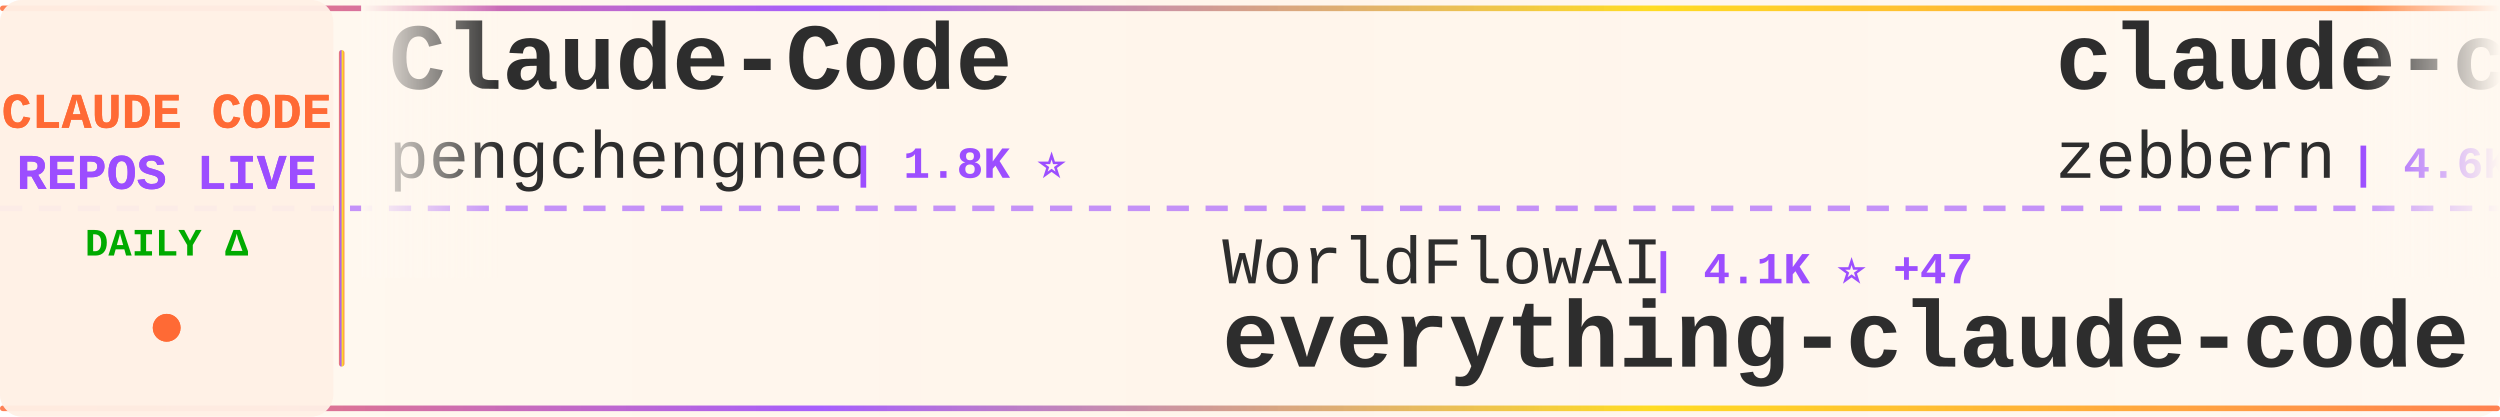
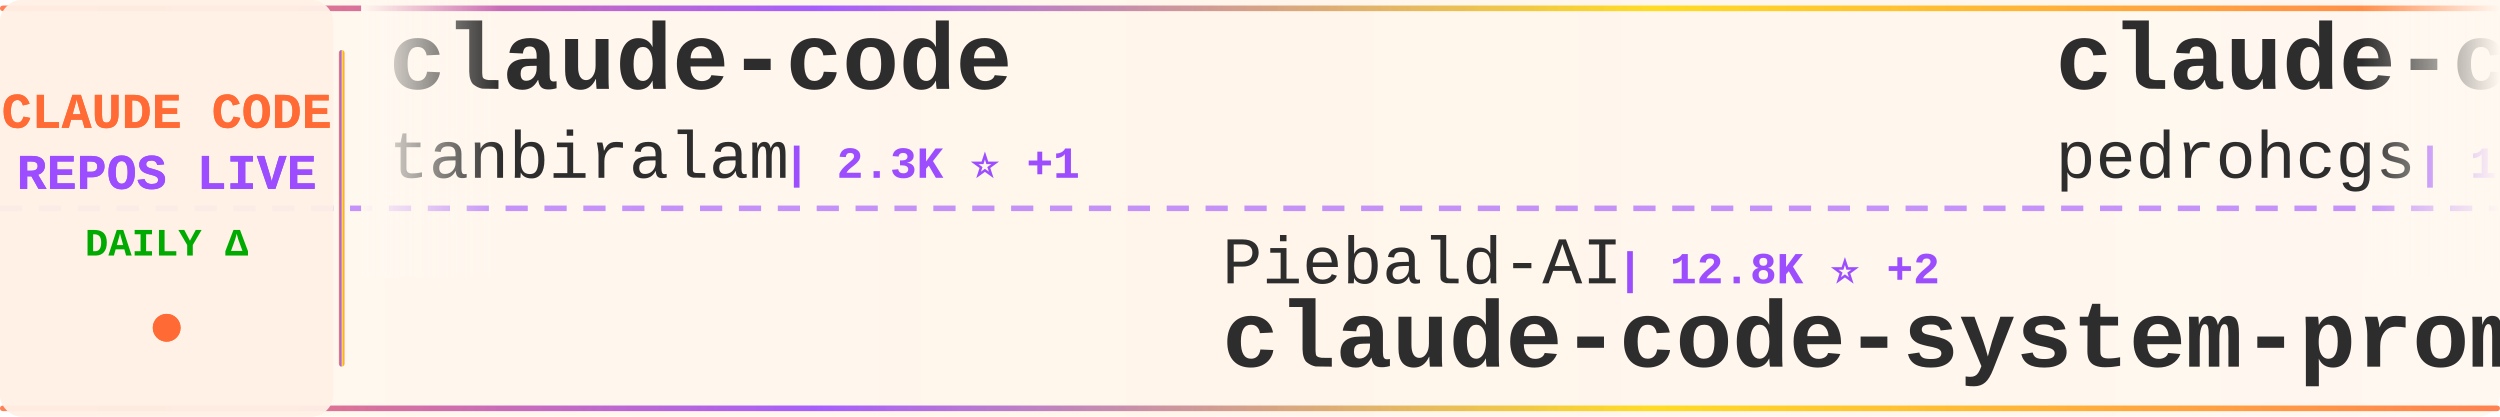
<svg xmlns="http://www.w3.org/2000/svg" width="900" height="150">
  <defs>
    <linearGradient id="tickerBg" x1="0%" y1="0%" x2="100%" y2="0%">
      <stop offset="0%" style="stop-color:#fff8f0;stop-opacity:0.98" />
      <stop offset="50%" style="stop-color:#fff5eb;stop-opacity:1" />
      <stop offset="100%" style="stop-color:#fff8f0;stop-opacity:0.98" />
    </linearGradient>
    <linearGradient id="borderGrad" x1="0%" y1="0%" x2="100%" y2="0%">
      <stop offset="0%" style="stop-color:#FF6B35;stop-opacity:0.85">
        <animate attributeName="stop-opacity" values="0.85;1;0.85" dur="2s" repeatCount="indefinite" />
      </stop>
      <stop offset="33%" style="stop-color:#9C4EFF;stop-opacity:0.9">
        <animate attributeName="stop-opacity" values="0.9;1;0.9" dur="2.2s" repeatCount="indefinite" />
      </stop>
      <stop offset="66%" style="stop-color:#FFD700;stop-opacity:0.85">
        <animate attributeName="stop-opacity" values="0.85;1;0.85" dur="1.8s" repeatCount="indefinite" />
      </stop>
      <stop offset="100%" style="stop-color:#FF6B35;stop-opacity:0.85">
        <animate attributeName="stop-opacity" values="0.85;1;0.85" dur="2s" repeatCount="indefinite" />
      </stop>
    </linearGradient>
    <filter id="textGlow">
      <feGaussianBlur stdDeviation="0.15" result="coloredBlur" />
      <feMerge>
        <feMergeNode in="coloredBlur" />
        <feMergeNode in="SourceGraphic" />
      </feMerge>
    </filter>
    <filter id="metricGlow">
      <feGaussianBlur stdDeviation="0.2" result="coloredBlur" />
      <feMerge>
        <feMergeNode in="coloredBlur" />
        <feMergeNode in="SourceGraphic" />
      </feMerge>
    </filter>
    <linearGradient id="leftFade" x1="0%" y1="0%" x2="100%" y2="0%">
      <stop offset="0%" style="stop-color:#fff8f0;stop-opacity:1" />
      <stop offset="100%" style="stop-color:#fff8f0;stop-opacity:0" />
    </linearGradient>
    <linearGradient id="rightFade" x1="0%" y1="0%" x2="100%" y2="0%">
      <stop offset="0%" style="stop-color:#fff8f0;stop-opacity:0" />
      <stop offset="100%" style="stop-color:#fff8f0;stop-opacity:1" />
    </linearGradient>
  </defs>
  <rect width="900" height="150" fill="url(#tickerBg)" rx="8" />
  <rect x="0" y="2" width="900" height="2" fill="url(#borderGrad)" rx="1" />
  <rect x="0" y="146" width="900" height="2" fill="url(#borderGrad)" rx="1" />
  <line x1="0" y1="75" x2="900" y2="75" stroke="#9C4EFF" stroke-width="2" stroke-dasharray="8 6" opacity="0.6" />
  <rect x="0" y="0" width="120" height="150" fill="#fff0e6" opacity="0.95" rx="8" />
  <text x="60" y="46" font-family="'Courier New', monospace" font-size="18" font-weight="bold" fill="#FF6B35" text-anchor="middle" filter="url(#textGlow)">
    CLAUDE CODE
  </text>
  <text x="60" y="68" font-family="'Courier New', monospace" font-size="18" font-weight="bold" fill="#9C4EFF" text-anchor="middle" filter="url(#textGlow)">
    REPOS LIVE
  </text>
  <text x="60" y="92" font-family="'Courier New', monospace" font-size="14" font-weight="bold" fill="#00aa00" text-anchor="middle">
    DAILY Δ
  </text>
  <circle cx="60" cy="118" r="5" fill="#FF6B35" filter="url(#metricGlow)">
    <animate attributeName="r" values="4;6;4" dur="1.5s" repeatCount="indefinite" />
    <animate attributeName="opacity" values="0.6;1;0.6" dur="1.5s" repeatCount="indefinite" />
  </circle>
  <rect x="122" y="18" width="2" height="114" fill="url(#borderGrad)" rx="1" />
  <clipPath id="tickerClip">
    <rect x="130" y="0" width="770" height="150" />
  </clipPath>
  <g clip-path="url(#tickerClip)">
    <g id="tickerItems">
      <animateTransform attributeName="transform" attributeType="XML" type="translate" from="0 0" to="-3000 0" dur="54s" repeatCount="indefinite" />
      <g transform="translate(0, 0)">
-         <text x="140" y="32" font-family="'Courier New', monospace" font-size="34" font-weight="bold" fill="#2d2d2d">Claude-Code</text>
-         <text x="140" y="64" font-family="'Courier New', monospace" font-size="24" font-weight="normal" fill="#2d2d2d" opacity="1.0">pengchengneo</text>
-         <text x="306" y="64" font-family="'Courier New', monospace" font-size="16" font-weight="bold" fill="#9C4EFF"> | 1.8K ⭐</text>
+         <text x="140" y="32" font-family="'Courier New', monospace" font-size="34" font-weight="bold" fill="#2d2d2d">claude-code</text>
+         <text x="140" y="64" font-family="'Courier New', monospace" font-size="24" font-weight="normal" fill="#2d2d2d" opacity="1.0">tanbiralam</text>
+         <text x="282" y="64" font-family="'Courier New', monospace" font-size="16" font-weight="bold" fill="#9C4EFF"> | 2.3K ⭐ +1</text>
      </g>
      <g transform="translate(300, 0)">
-         <text x="140" y="102" font-family="'Courier New', monospace" font-size="24" font-weight="normal" fill="#2d2d2d" opacity="1.0">WorldFlowAI</text>
-         <text x="294" y="102" font-family="'Courier New', monospace" font-size="16" font-weight="bold" fill="#9C4EFF"> | 4.1K ⭐ +47</text>
-         <text x="140" y="132" font-family="'Courier New', monospace" font-size="34" font-weight="bold" fill="#2d2d2d">everything-claude-code</text>
+         <text x="140" y="102" font-family="'Courier New', monospace" font-size="24" font-weight="normal" fill="#2d2d2d" opacity="1.0">Piebald-AI</text>
+         <text x="282" y="102" font-family="'Courier New', monospace" font-size="16" font-weight="bold" fill="#9C4EFF"> | 12.8K ⭐ +2</text>
+         <text x="140" y="132" font-family="'Courier New', monospace" font-size="34" font-weight="bold" fill="#2d2d2d">claude-code-system-promp...</text>
      </g>
      <g transform="translate(600, 0)">
-         <text x="140" y="32" font-family="'Courier New', monospace" font-size="34" font-weight="bold" fill="#2d2d2d">claude-code-guide</text>
-         <text x="140" y="64" font-family="'Courier New', monospace" font-size="24" font-weight="normal" fill="#2d2d2d" opacity="1.0">zebbern</text>
-         <text x="246" y="64" font-family="'Courier New', monospace" font-size="16" font-weight="bold" fill="#9C4EFF"> | 4.6K ⭐</text>
+         <text x="140" y="32" font-family="'Courier New', monospace" font-size="34" font-weight="bold" fill="#2d2d2d">claude-code-my-workflow</text>
+         <text x="140" y="64" font-family="'Courier New', monospace" font-size="24" font-weight="normal" fill="#2d2d2d" opacity="1.0">pedrohcgs</text>
+         <text x="270" y="64" font-family="'Courier New', monospace" font-size="16" font-weight="bold" fill="#9C4EFF"> | 1.6K ⭐ +5</text>
      </g>
      <g transform="translate(900, 0)">
-         <text x="140" y="102" font-family="'Courier New', monospace" font-size="24" font-weight="normal" fill="#2d2d2d" opacity="1.0">hangsman</text>
-         <text x="258" y="102" font-family="'Courier New', monospace" font-size="16" font-weight="bold" fill="#9C4EFF"> | 797 ⭐</text>
-         <text x="140" y="132" font-family="'Courier New', monospace" font-size="34" font-weight="bold" fill="#2d2d2d">claude-code-source</text>
+         <text x="140" y="102" font-family="'Courier New', monospace" font-size="24" font-weight="normal" fill="#2d2d2d" opacity="1.0">disler</text>
+         <text x="234" y="102" font-family="'Courier New', monospace" font-size="16" font-weight="bold" fill="#9C4EFF"> | 1.7K ⭐</text>
+         <text x="140" y="132" font-family="'Courier New', monospace" font-size="34" font-weight="bold" fill="#2d2d2d">pi-vs-claude-code</text>
      </g>
      <g transform="translate(1200, 0)">
-         <text x="140" y="32" font-family="'Courier New', monospace" font-size="34" font-weight="bold" fill="#2d2d2d">claude-code</text>
-         <text x="140" y="64" font-family="'Courier New', monospace" font-size="24" font-weight="normal" fill="#2d2d2d" opacity="1.0">Tinkeringg-Lab</text>
-         <text x="330" y="64" font-family="'Courier New', monospace" font-size="16" font-weight="bold" fill="#9C4EFF"> | 215 ⭐</text>
+         <text x="140" y="32" font-family="'Courier New', monospace" font-size="34" font-weight="bold" fill="#2d2d2d">claude-code-settings</text>
+         <text x="140" y="64" font-family="'Courier New', monospace" font-size="24" font-weight="normal" fill="#2d2d2d" opacity="1.0">feiskyer</text>
+         <text x="258" y="64" font-family="'Courier New', monospace" font-size="16" font-weight="bold" fill="#9C4EFF"> | 1.7K ⭐</text>
      </g>
      <g transform="translate(1500, 0)">
-         <text x="140" y="102" font-family="'Courier New', monospace" font-size="24" font-weight="normal" fill="#2d2d2d" opacity="1.0">Yeachan-Heo</text>
-         <text x="294" y="102" font-family="'Courier New', monospace" font-size="16" font-weight="bold" fill="#9C4EFF"> | 39.6K ⭐ +15</text>
-         <text x="140" y="132" font-family="'Courier New', monospace" font-size="34" font-weight="bold" fill="#2d2d2d">oh-my-claudecode</text>
+         <text x="140" y="102" font-family="'Courier New', monospace" font-size="24" font-weight="normal" fill="#2d2d2d" opacity="1.0">anthropics</text>
+         <text x="282" y="102" font-family="'Courier New', monospace" font-size="16" font-weight="bold" fill="#9C4EFF"> | 149.5K ⭐ +13</text>
+         <text x="140" y="132" font-family="'Courier New', monospace" font-size="34" font-weight="bold" fill="#2d2d2d">claude-code</text>
      </g>
      <g transform="translate(1800, 0)">
-         <text x="140" y="32" font-family="'Courier New', monospace" font-size="34" font-weight="bold" fill="#2d2d2d">claude-code</text>
-         <text x="140" y="64" font-family="'Courier New', monospace" font-size="24" font-weight="normal" fill="#2d2d2d" opacity="1.0">RishabhK103</text>
-         <text x="294" y="64" font-family="'Courier New', monospace" font-size="16" font-weight="bold" fill="#9C4EFF"> | 107 ⭐</text>
+         <text x="140" y="32" font-family="'Courier New', monospace" font-size="34" font-weight="bold" fill="#2d2d2d">claude-code-infrastructu...</text>
+         <text x="140" y="64" font-family="'Courier New', monospace" font-size="24" font-weight="normal" fill="#2d2d2d" opacity="1.0">diet103</text>
+         <text x="246" y="64" font-family="'Courier New', monospace" font-size="16" font-weight="bold" fill="#9C4EFF"> | 10.0K ⭐</text>
      </g>
      <g transform="translate(2100, 0)">
-         <text x="140" y="102" font-family="'Courier New', monospace" font-size="24" font-weight="normal" fill="#2d2d2d" opacity="1.0">chauncygu</text>
-         <text x="270" y="102" font-family="'Courier New', monospace" font-size="16" font-weight="bold" fill="#9C4EFF"> | 2.8K ⭐ +1</text>
-         <text x="140" y="132" font-family="'Courier New', monospace" font-size="34" font-weight="bold" fill="#2d2d2d">collection-claude-code-s...</text>
+         <text x="140" y="102" font-family="'Courier New', monospace" font-size="24" font-weight="normal" fill="#2d2d2d" opacity="1.0">lorryjovens-hub</text>
+         <text x="342" y="102" font-family="'Courier New', monospace" font-size="16" font-weight="bold" fill="#9C4EFF"> | 1.7K ⭐</text>
+         <text x="140" y="132" font-family="'Courier New', monospace" font-size="34" font-weight="bold" fill="#2d2d2d">claude-code-rust</text>
      </g>
      <g transform="translate(2400, 0)">
-         <text x="140" y="32" font-family="'Courier New', monospace" font-size="34" font-weight="bold" fill="#2d2d2d">edmunds-claude-code</text>
-         <text x="140" y="64" font-family="'Courier New', monospace" font-size="24" font-weight="normal" fill="#2d2d2d" opacity="1.0">edmund-io</text>
-         <text x="270" y="64" font-family="'Courier New', monospace" font-size="16" font-weight="bold" fill="#9C4EFF"> | 1.5K ⭐ -1</text>
+         <text x="140" y="32" font-family="'Courier New', monospace" font-size="34" font-weight="bold" fill="#2d2d2d">claude-code-book</text>
+         <text x="140" y="64" font-family="'Courier New', monospace" font-size="24" font-weight="normal" fill="#2d2d2d" opacity="1.0">lintsinghua</text>
+         <text x="294" y="64" font-family="'Courier New', monospace" font-size="16" font-weight="bold" fill="#9C4EFF"> | 4.3K ⭐</text>
      </g>
      <g transform="translate(2700, 0)">
-         <text x="140" y="102" font-family="'Courier New', monospace" font-size="24" font-weight="normal" fill="#2d2d2d" opacity="1.0">kodu-ai</text>
-         <text x="246" y="102" font-family="'Courier New', monospace" font-size="16" font-weight="bold" fill="#9C4EFF"> | 5.2K ⭐</text>
-         <text x="140" y="132" font-family="'Courier New', monospace" font-size="34" font-weight="bold" fill="#2d2d2d">claude-coder</text>
+         <text x="140" y="102" font-family="'Courier New', monospace" font-size="24" font-weight="normal" fill="#2d2d2d" opacity="1.0">KPR111</text>
+         <text x="234" y="102" font-family="'Courier New', monospace" font-size="16" font-weight="bold" fill="#9C4EFF"> | 18 ⭐</text>
+         <text x="140" y="132" font-family="'Courier New', monospace" font-size="34" font-weight="bold" fill="#2d2d2d">Claude-Code</text>
      </g>
      <g transform="translate(3000, 0)">
-         <text x="140" y="32" font-family="'Courier New', monospace" font-size="34" font-weight="bold" fill="#2d2d2d">Claude-Code</text>
-         <text x="140" y="64" font-family="'Courier New', monospace" font-size="24" font-weight="normal" fill="#2d2d2d" opacity="1.0">pengchengneo</text>
-         <text x="306" y="64" font-family="'Courier New', monospace" font-size="16" font-weight="bold" fill="#9C4EFF"> | 1.8K ⭐</text>
+         <text x="140" y="32" font-family="'Courier New', monospace" font-size="34" font-weight="bold" fill="#2d2d2d">claude-code</text>
+         <text x="140" y="64" font-family="'Courier New', monospace" font-size="24" font-weight="normal" fill="#2d2d2d" opacity="1.0">tanbiralam</text>
+         <text x="282" y="64" font-family="'Courier New', monospace" font-size="16" font-weight="bold" fill="#9C4EFF"> | 2.3K ⭐ +1</text>
      </g>
      <g transform="translate(3300, 0)">
-         <text x="140" y="102" font-family="'Courier New', monospace" font-size="24" font-weight="normal" fill="#2d2d2d" opacity="1.0">WorldFlowAI</text>
-         <text x="294" y="102" font-family="'Courier New', monospace" font-size="16" font-weight="bold" fill="#9C4EFF"> | 4.1K ⭐ +47</text>
-         <text x="140" y="132" font-family="'Courier New', monospace" font-size="34" font-weight="bold" fill="#2d2d2d">everything-claude-code</text>
+         <text x="140" y="102" font-family="'Courier New', monospace" font-size="24" font-weight="normal" fill="#2d2d2d" opacity="1.0">Piebald-AI</text>
+         <text x="282" y="102" font-family="'Courier New', monospace" font-size="16" font-weight="bold" fill="#9C4EFF"> | 12.8K ⭐ +2</text>
+         <text x="140" y="132" font-family="'Courier New', monospace" font-size="34" font-weight="bold" fill="#2d2d2d">claude-code-system-promp...</text>
      </g>
      <g transform="translate(3600, 0)">
-         <text x="140" y="32" font-family="'Courier New', monospace" font-size="34" font-weight="bold" fill="#2d2d2d">claude-code-guide</text>
-         <text x="140" y="64" font-family="'Courier New', monospace" font-size="24" font-weight="normal" fill="#2d2d2d" opacity="1.0">zebbern</text>
-         <text x="246" y="64" font-family="'Courier New', monospace" font-size="16" font-weight="bold" fill="#9C4EFF"> | 4.6K ⭐</text>
+         <text x="140" y="32" font-family="'Courier New', monospace" font-size="34" font-weight="bold" fill="#2d2d2d">claude-code-my-workflow</text>
+         <text x="140" y="64" font-family="'Courier New', monospace" font-size="24" font-weight="normal" fill="#2d2d2d" opacity="1.0">pedrohcgs</text>
+         <text x="270" y="64" font-family="'Courier New', monospace" font-size="16" font-weight="bold" fill="#9C4EFF"> | 1.6K ⭐ +5</text>
      </g>
      <g transform="translate(3900, 0)">
-         <text x="140" y="102" font-family="'Courier New', monospace" font-size="24" font-weight="normal" fill="#2d2d2d" opacity="1.0">hangsman</text>
-         <text x="258" y="102" font-family="'Courier New', monospace" font-size="16" font-weight="bold" fill="#9C4EFF"> | 797 ⭐</text>
-         <text x="140" y="132" font-family="'Courier New', monospace" font-size="34" font-weight="bold" fill="#2d2d2d">claude-code-source</text>
+         <text x="140" y="102" font-family="'Courier New', monospace" font-size="24" font-weight="normal" fill="#2d2d2d" opacity="1.0">disler</text>
+         <text x="234" y="102" font-family="'Courier New', monospace" font-size="16" font-weight="bold" fill="#9C4EFF"> | 1.7K ⭐</text>
+         <text x="140" y="132" font-family="'Courier New', monospace" font-size="34" font-weight="bold" fill="#2d2d2d">pi-vs-claude-code</text>
      </g>
    </g>
  </g>
  <rect x="130" y="0" width="50" height="100" fill="url(#leftFade)" />
  <rect x="850" y="0" width="50" height="100" fill="url(#rightFade)" />
</svg>
